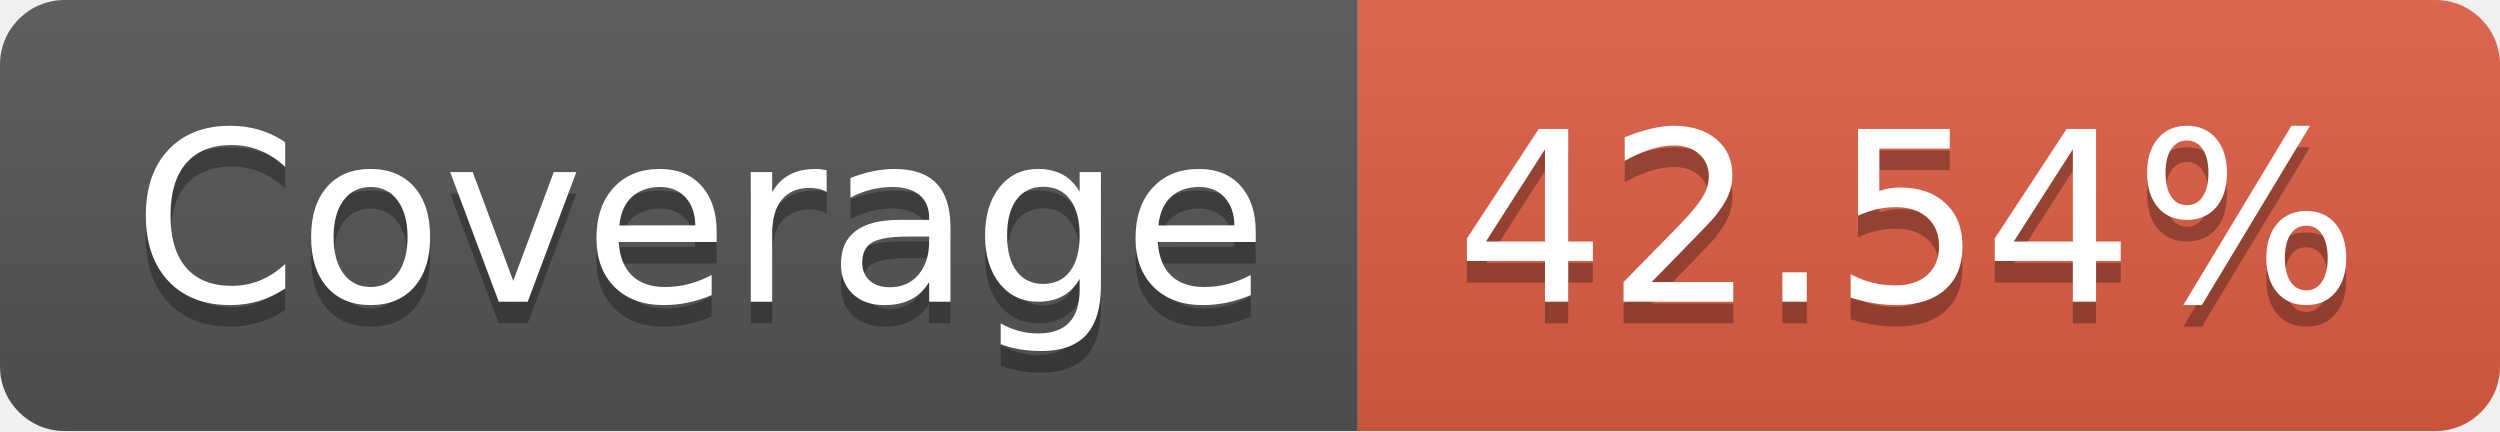
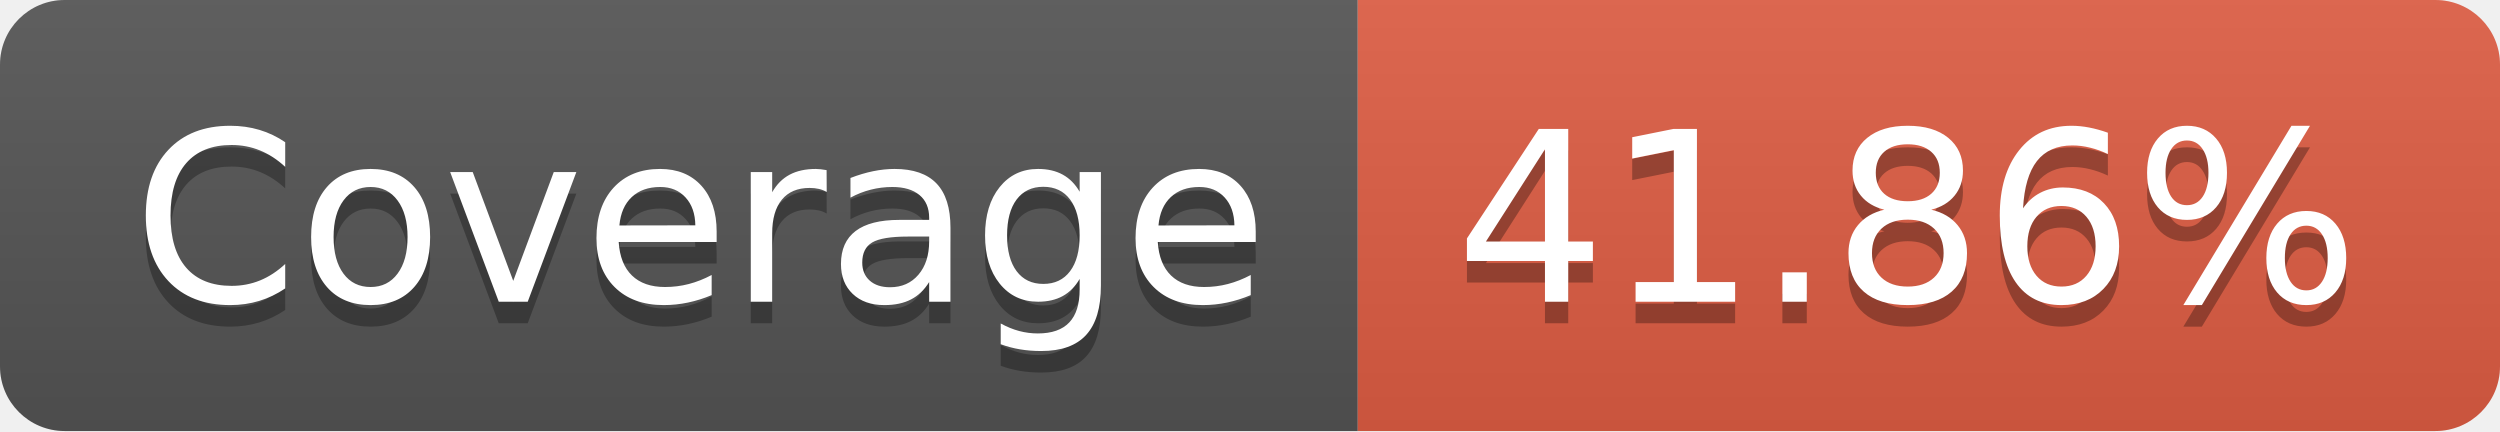
- <svg xmlns="http://www.w3.org/2000/svg" width="116" height="20" role="img" aria-label="Coverage: 42.54%">
+ <svg xmlns="http://www.w3.org/2000/svg" width="116" height="20" role="img" aria-label="Coverage: 41.86%">
  <linearGradient id="s" x2="0" y2="100%">
    <stop offset="0" stop-color="#bbb" stop-opacity=".1" />
    <stop offset="1" stop-opacity=".1" />
  </linearGradient>
  <clipPath id="r">
    <rect width="116" height="20" rx="3" fill="#fff" />
  </clipPath>
  <g clip-path="url(#r)">
    <rect width="63" height="20" fill="#555" />
    <rect x="63" width="53" height="20" fill="#e05d44" />
    <rect width="116" height="20" fill="url(#s)" />
  </g>
  <g fill="#fff" text-anchor="middle" font-family="Verdana,Geneva,DejaVu Sans,sans-serif" text-rendering="geometricPrecision" font-size="110">
    <text aria-hidden="true" x="325" y="150" fill="#010101" fill-opacity=".3" transform="scale(.1)" textLength="530">Coverage</text>
    <text x="325" y="140" transform="scale(.1)" fill="#fff" textLength="530">Coverage</text>
-     <text aria-hidden="true" x="885" y="150" fill="#010101" fill-opacity=".3" transform="scale(.1)" textLength="430">42.54%</text>
-     <text x="885" y="140" transform="scale(.1)" fill="#fff" textLength="430">42.54%</text>
+     <text aria-hidden="true" x="885" y="150" fill="#010101" fill-opacity=".3" transform="scale(.1)" textLength="430">41.86%</text>
+     <text x="885" y="140" transform="scale(.1)" fill="#fff" textLength="430">41.86%</text>
  </g>
</svg>
